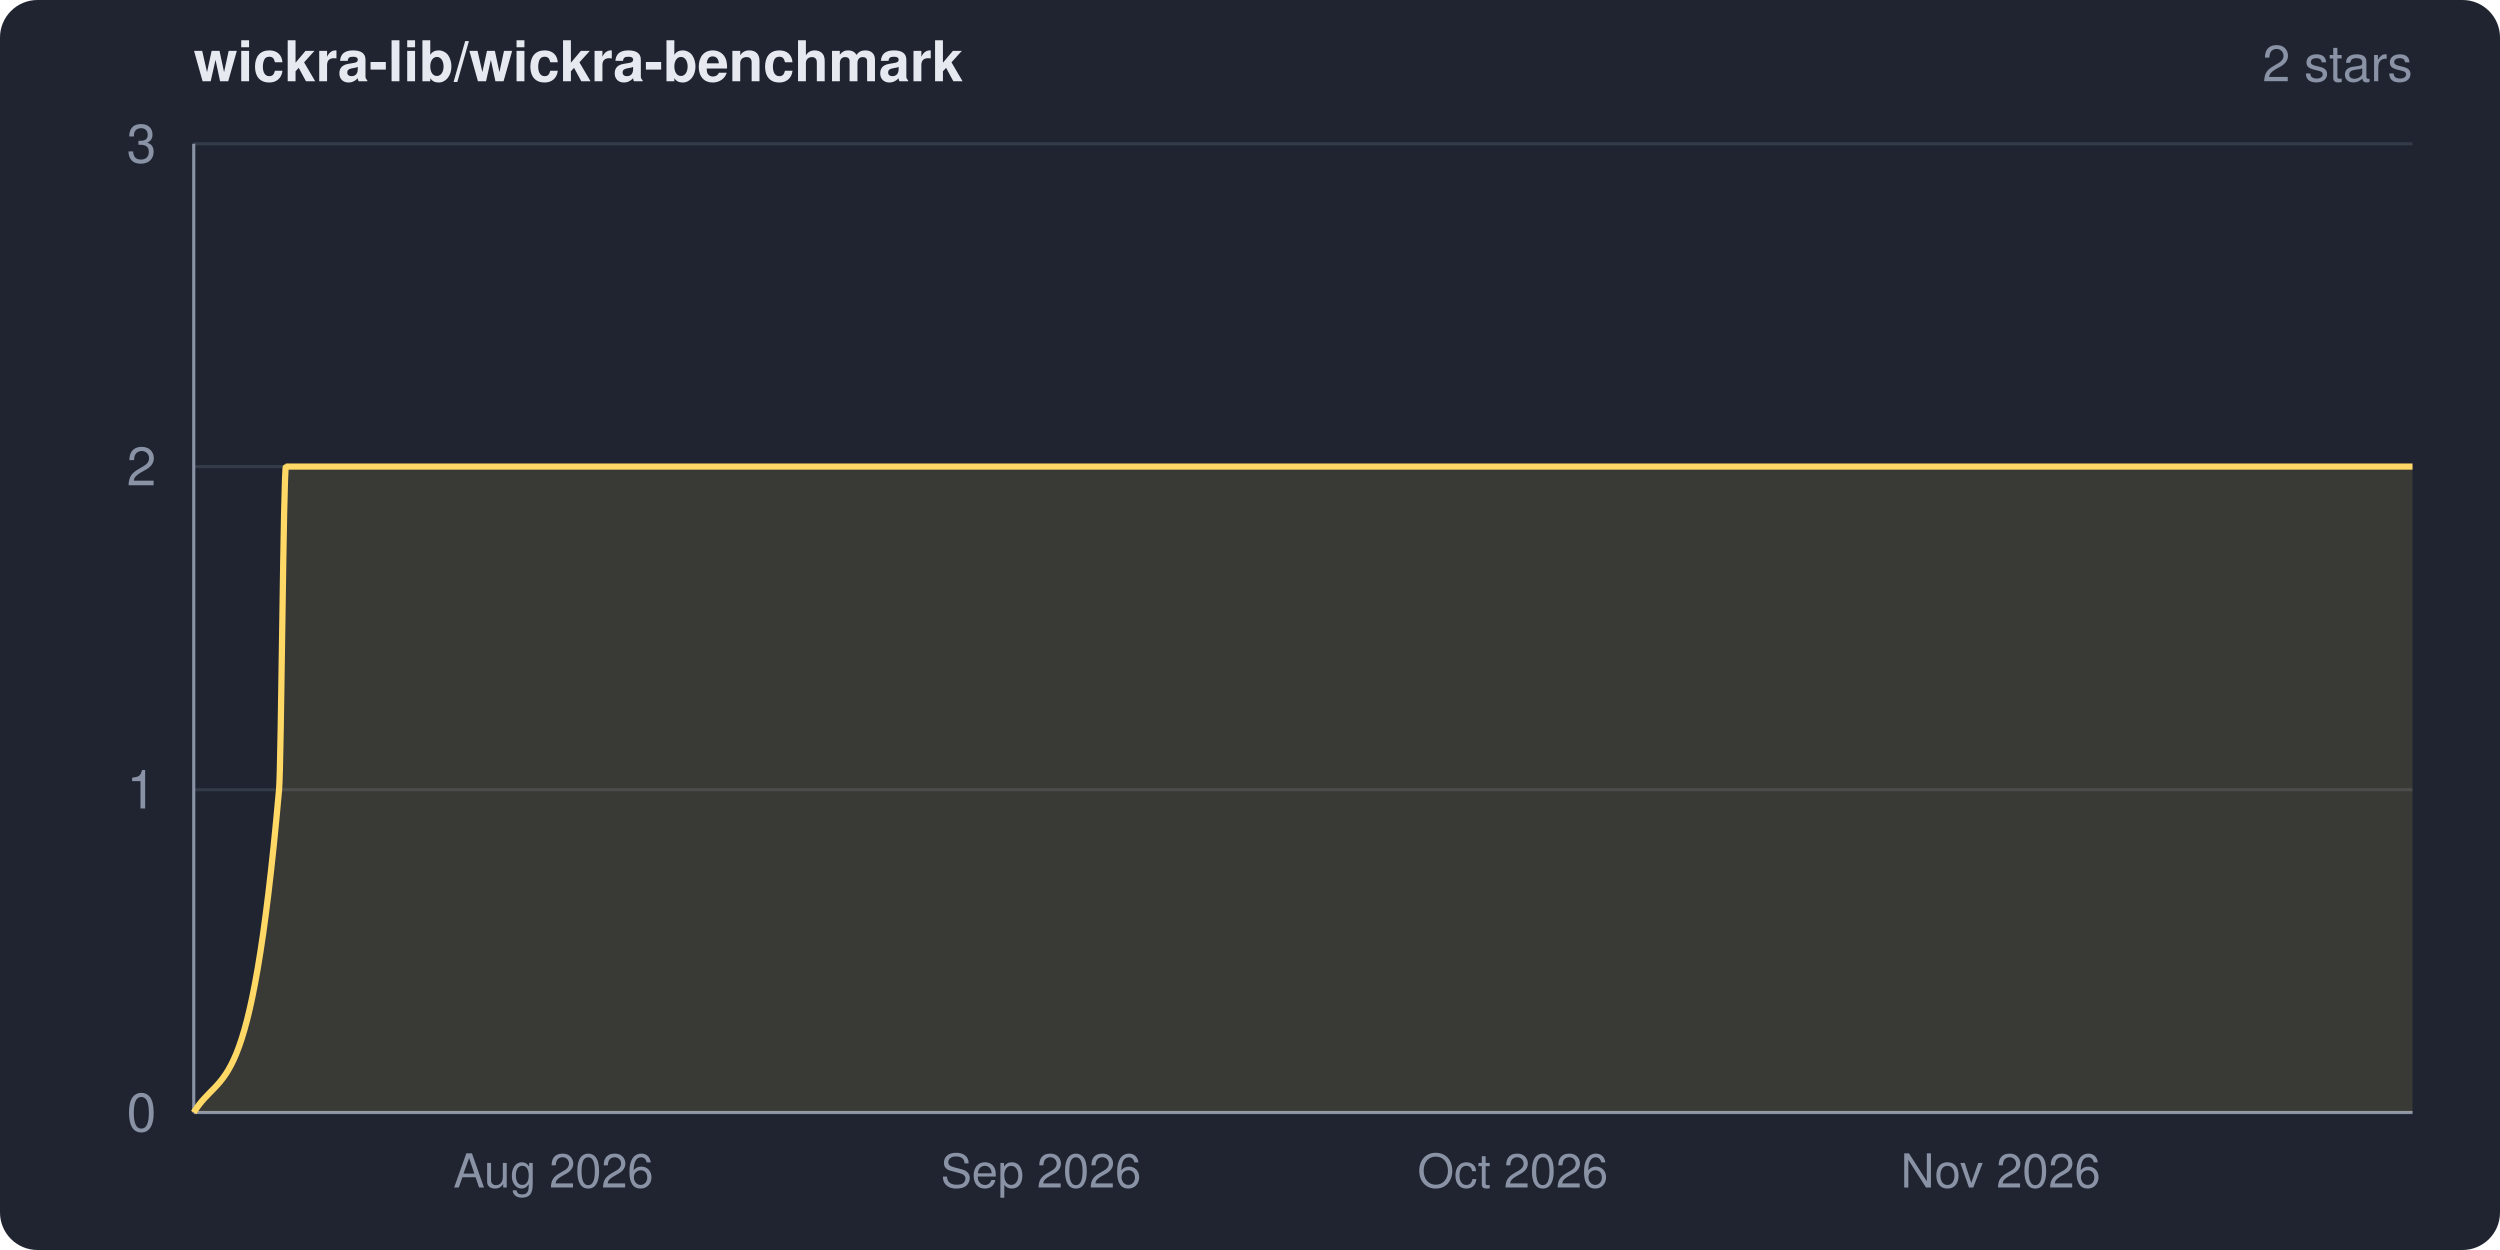
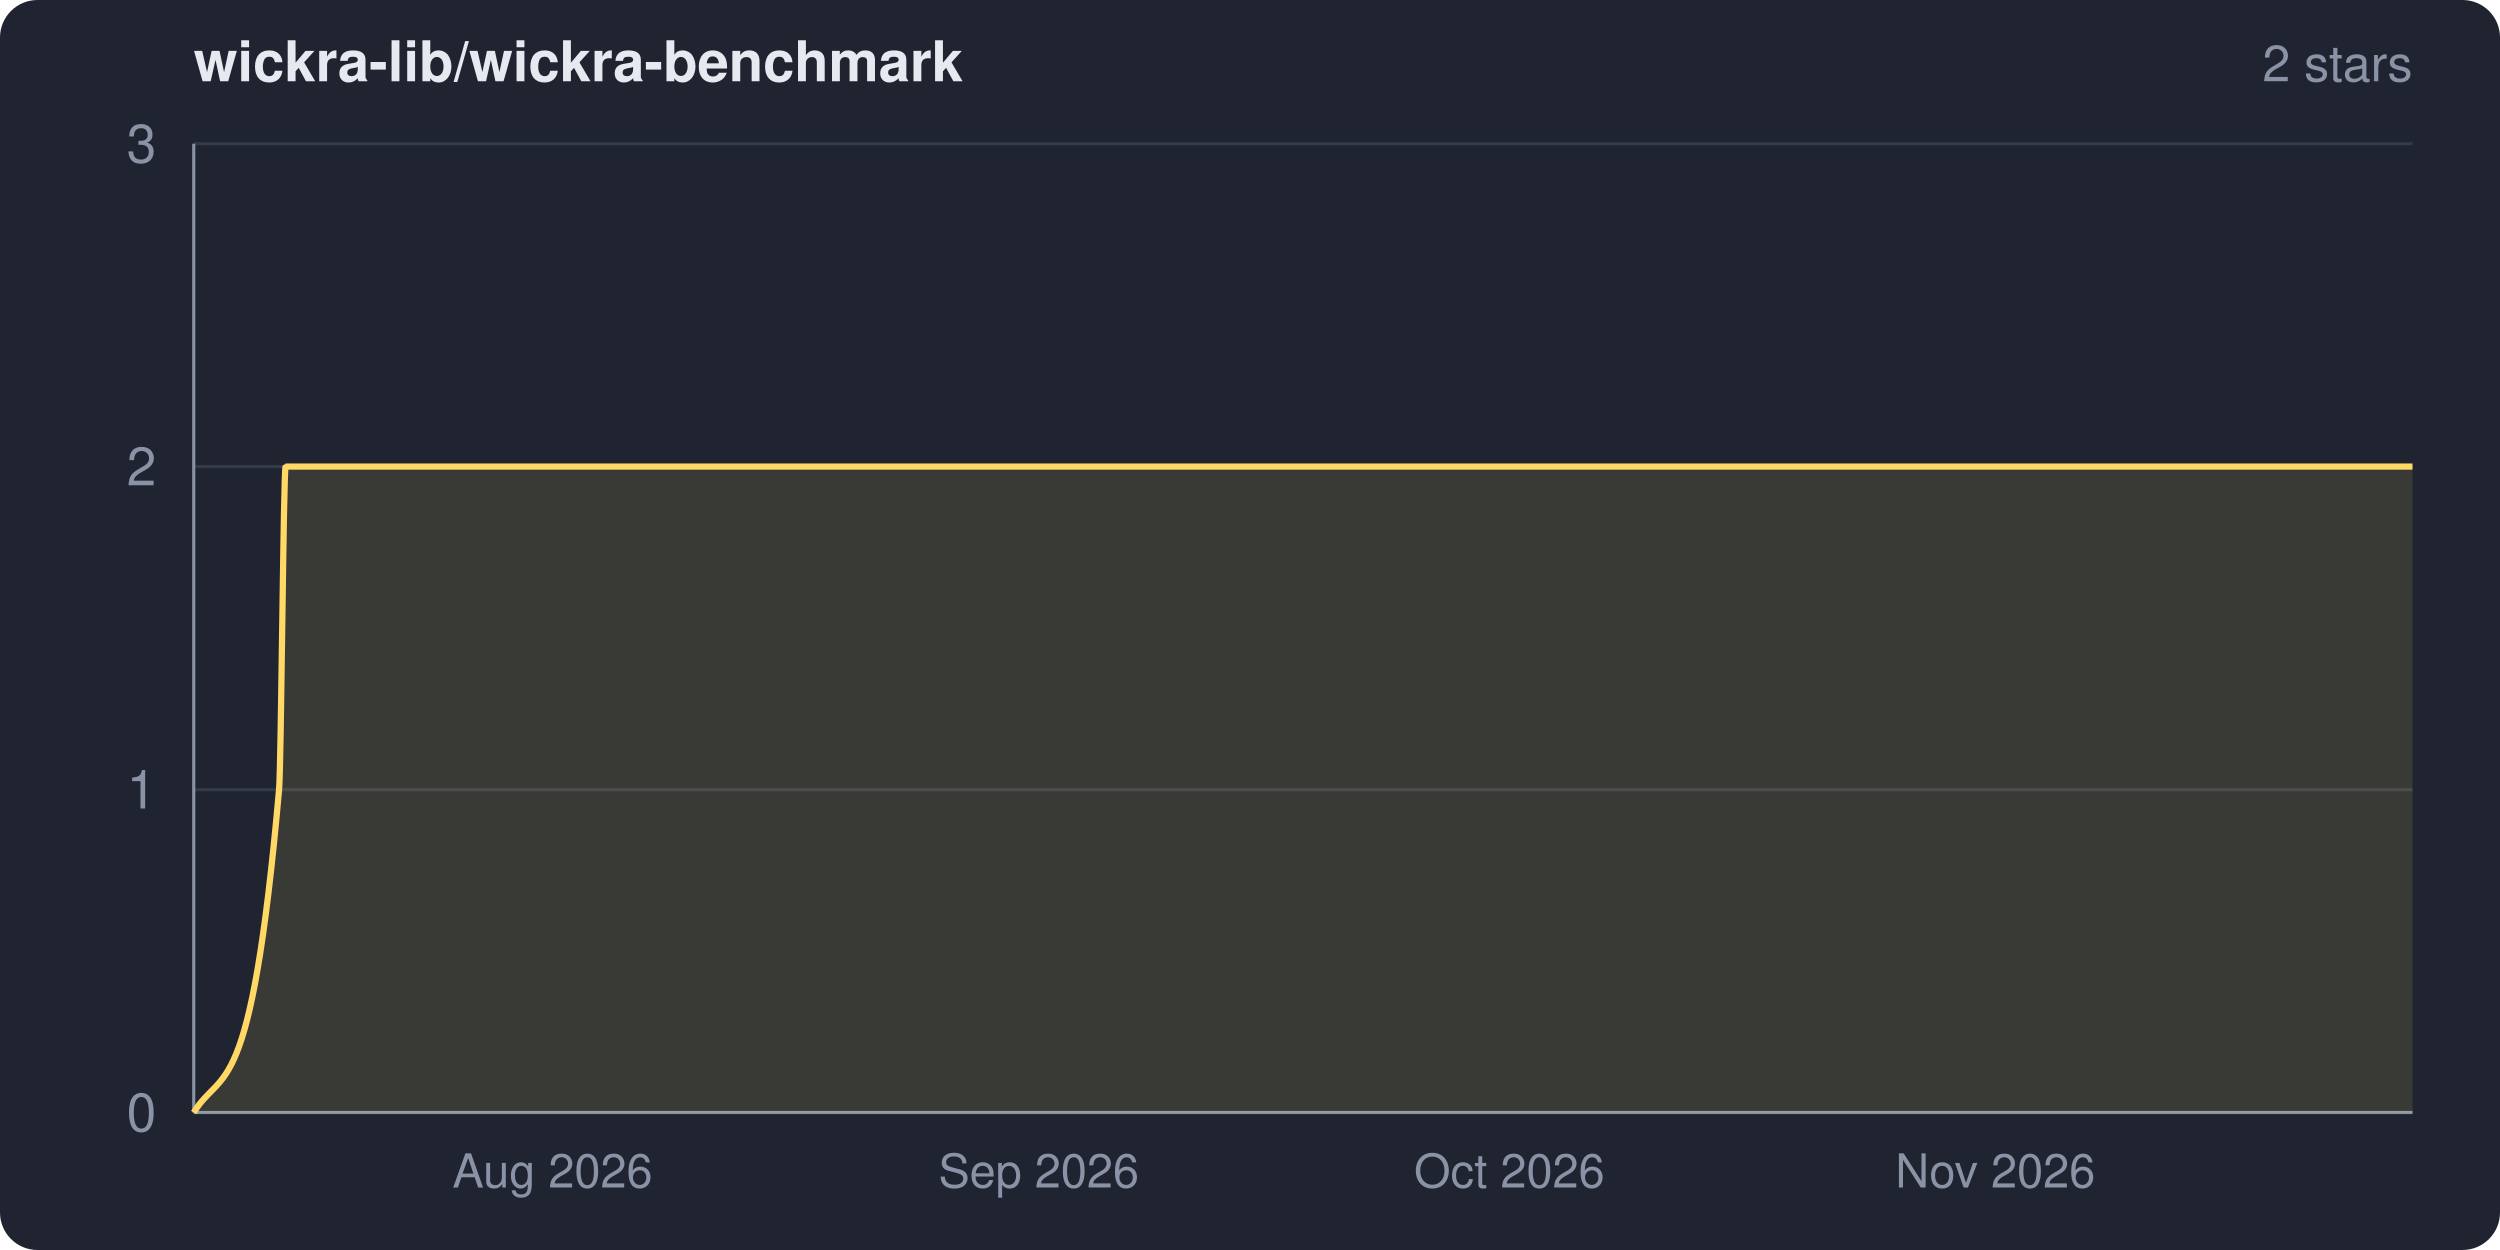
<svg xmlns="http://www.w3.org/2000/svg" width="800" height="400" viewBox="0 0 800 400" role="img" aria-label="wickra-lib/wickra-benchmark star history">
  <clipPath id="frame">
    <rect width="800" height="400" rx="12" ry="12" />
  </clipPath>
  <g clip-path="url(#frame)">
    <rect width="800" height="400" fill="#1f2430" />
    <text x="62" y="26" fill="#e6e9ef" font-family="system-ui,-apple-system,Segoe UI,Helvetica,Arial,sans-serif" font-size="18" font-weight="600">wickra-lib/wickra-benchmark</text>
    <text x="772" y="26" fill="#8a93a6" font-family="system-ui,-apple-system,Segoe UI,Helvetica,Arial,sans-serif" font-size="16" text-anchor="end">2 stars</text>
    <g font-family="system-ui,-apple-system,Segoe UI,Helvetica,Arial,sans-serif">
      <line x1="62" y1="356.0" x2="772" y2="356.0" stroke="#333a48" stroke-width="1" />
      <line x1="62" y1="252.7" x2="772" y2="252.7" stroke="#333a48" stroke-width="1" />
      <line x1="62" y1="149.3" x2="772" y2="149.3" stroke="#333a48" stroke-width="1" />
      <line x1="62" y1="46.0" x2="772" y2="46.0" stroke="#333a48" stroke-width="1" />
      <line x1="62" y1="46" x2="62" y2="356" stroke="#8a93a6" stroke-width="1" />
      <line x1="62" y1="356" x2="772" y2="356" stroke="#8a93a6" stroke-width="1" />
-       <path d="M 62.0 356.0 C 71.1 341.1, 80.2 354.9, 89.3 252.7 C 90.0 244.6, 90.7 149.3, 91.5 149.3 C 318.3 149.3, 545.2 149.3, 772.0 149.3 L 772.0 356.0 L 62.0 356.0 Z" fill="#ffd866" fill-opacity="0.12" />
-       <path d="M 62.0 356.0 C 71.1 341.1, 80.2 354.9, 89.3 252.7 C 90.0 244.6, 90.7 149.3, 91.5 149.3 C 318.3 149.3, 545.2 149.3, 772.0 149.3" fill="none" stroke="#ffd866" stroke-width="2" stroke-linejoin="round" />
+       <path d="M 62.0 356.0 C 71.1 341.1, 80.2 354.9, 89.3 252.7 C 90.0 244.6, 90.7 149.3, 91.4 149.3 C 318.3 149.3, 545.1 149.3, 772.0 149.3 L 772.0 356.0 L 62.0 356.0 Z" fill="#ffd866" fill-opacity="0.12" />
+       <path d="M 62.0 356.0 C 71.1 341.1, 80.2 354.9, 89.3 252.7 C 90.0 244.6, 90.7 149.3, 91.4 149.3 C 318.3 149.3, 545.1 149.3, 772.0 149.3" fill="none" stroke="#ffd866" stroke-width="2" stroke-linejoin="round" />
      <text x="50" y="362.0" fill="#8a93a6" font-size="17" text-anchor="end">0</text>
      <text x="50" y="258.7" fill="#8a93a6" font-size="17" text-anchor="end">1</text>
      <text x="50" y="155.3" fill="#8a93a6" font-size="17" text-anchor="end">2</text>
      <text x="50" y="52.0" fill="#8a93a6" font-size="17" text-anchor="end">3</text>
-       <text x="177.1" y="380" fill="#8a93a6" font-size="15" text-anchor="middle">Aug 2026</text>
-       <text x="333.1" y="380" fill="#8a93a6" font-size="15" text-anchor="middle">Sep 2026</text>
-       <text x="484.1" y="380" fill="#8a93a6" font-size="15" text-anchor="middle">Oct 2026</text>
-       <text x="640.2" y="380" fill="#8a93a6" font-size="15" text-anchor="middle">Nov 2026</text>
+       <text x="176.8" y="380" fill="#8a93a6" font-size="15" text-anchor="middle">Aug 2026</text>
+       <text x="332.4" y="380" fill="#8a93a6" font-size="15" text-anchor="middle">Sep 2026</text>
+       <text x="483.0" y="380" fill="#8a93a6" font-size="15" text-anchor="middle">Oct 2026</text>
+       <text x="638.5" y="380" fill="#8a93a6" font-size="15" text-anchor="middle">Nov 2026</text>
    </g>
  </g>
</svg>
